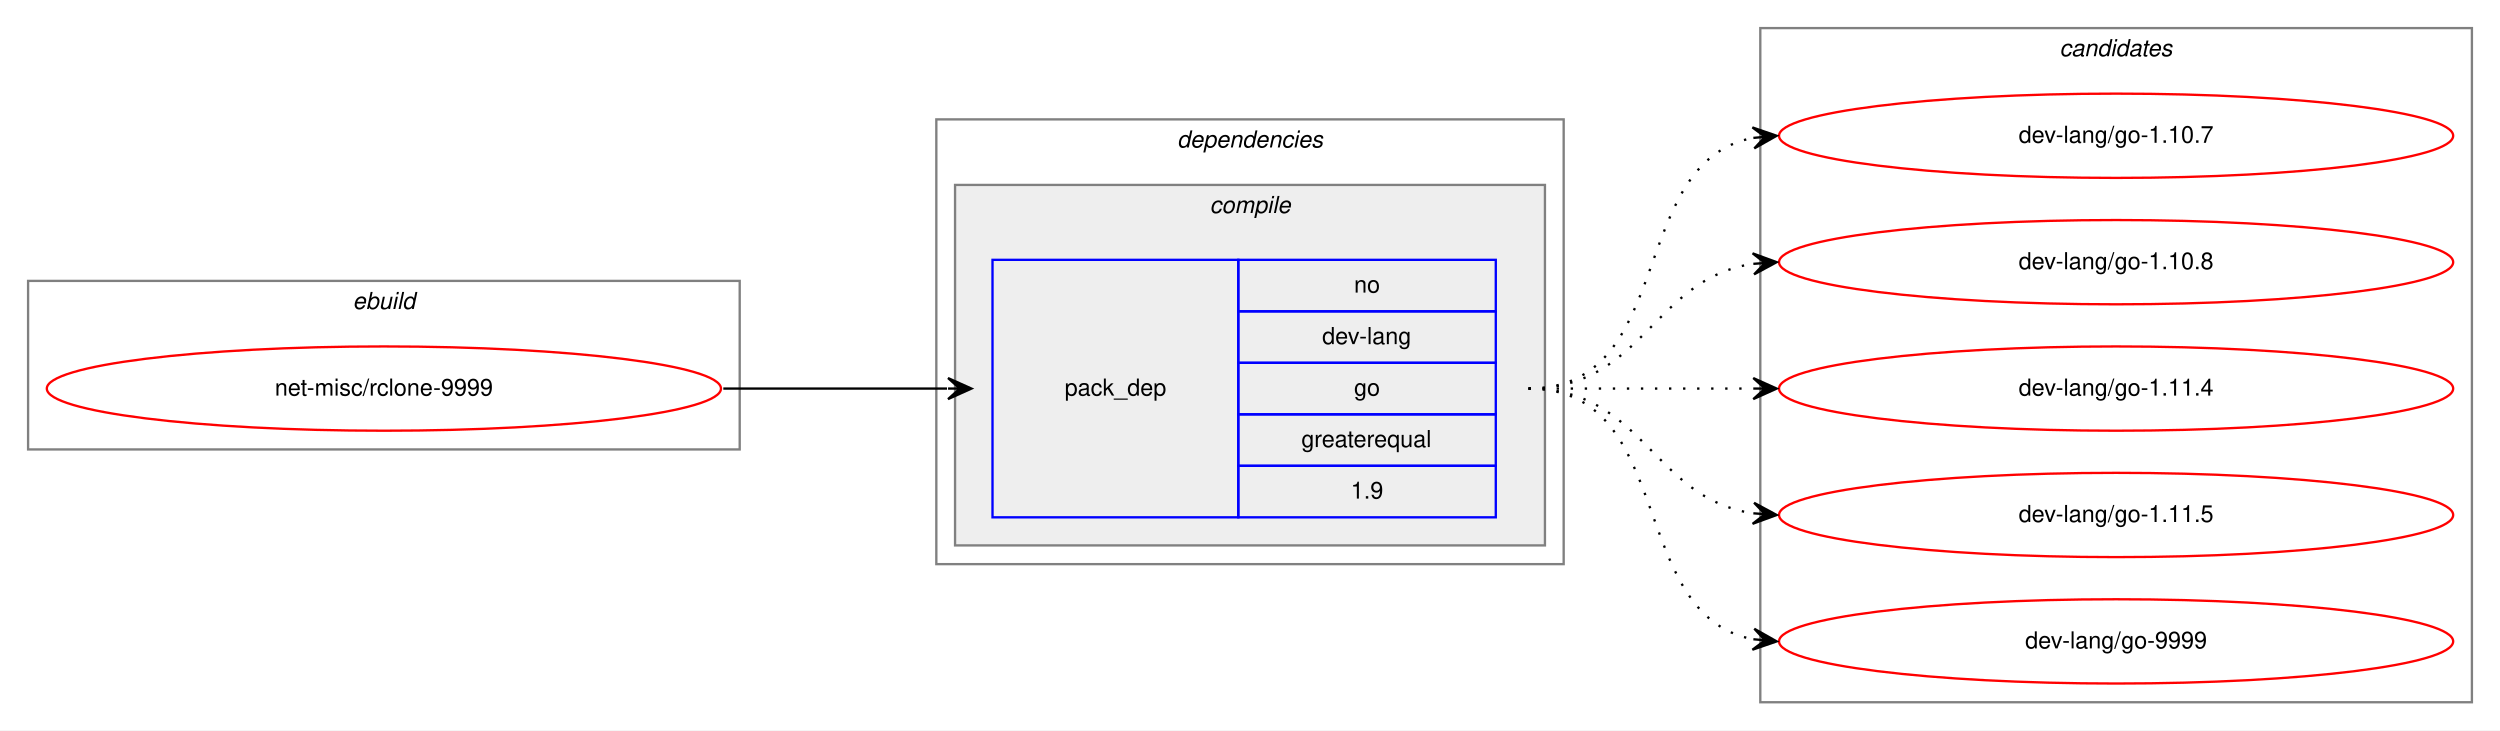
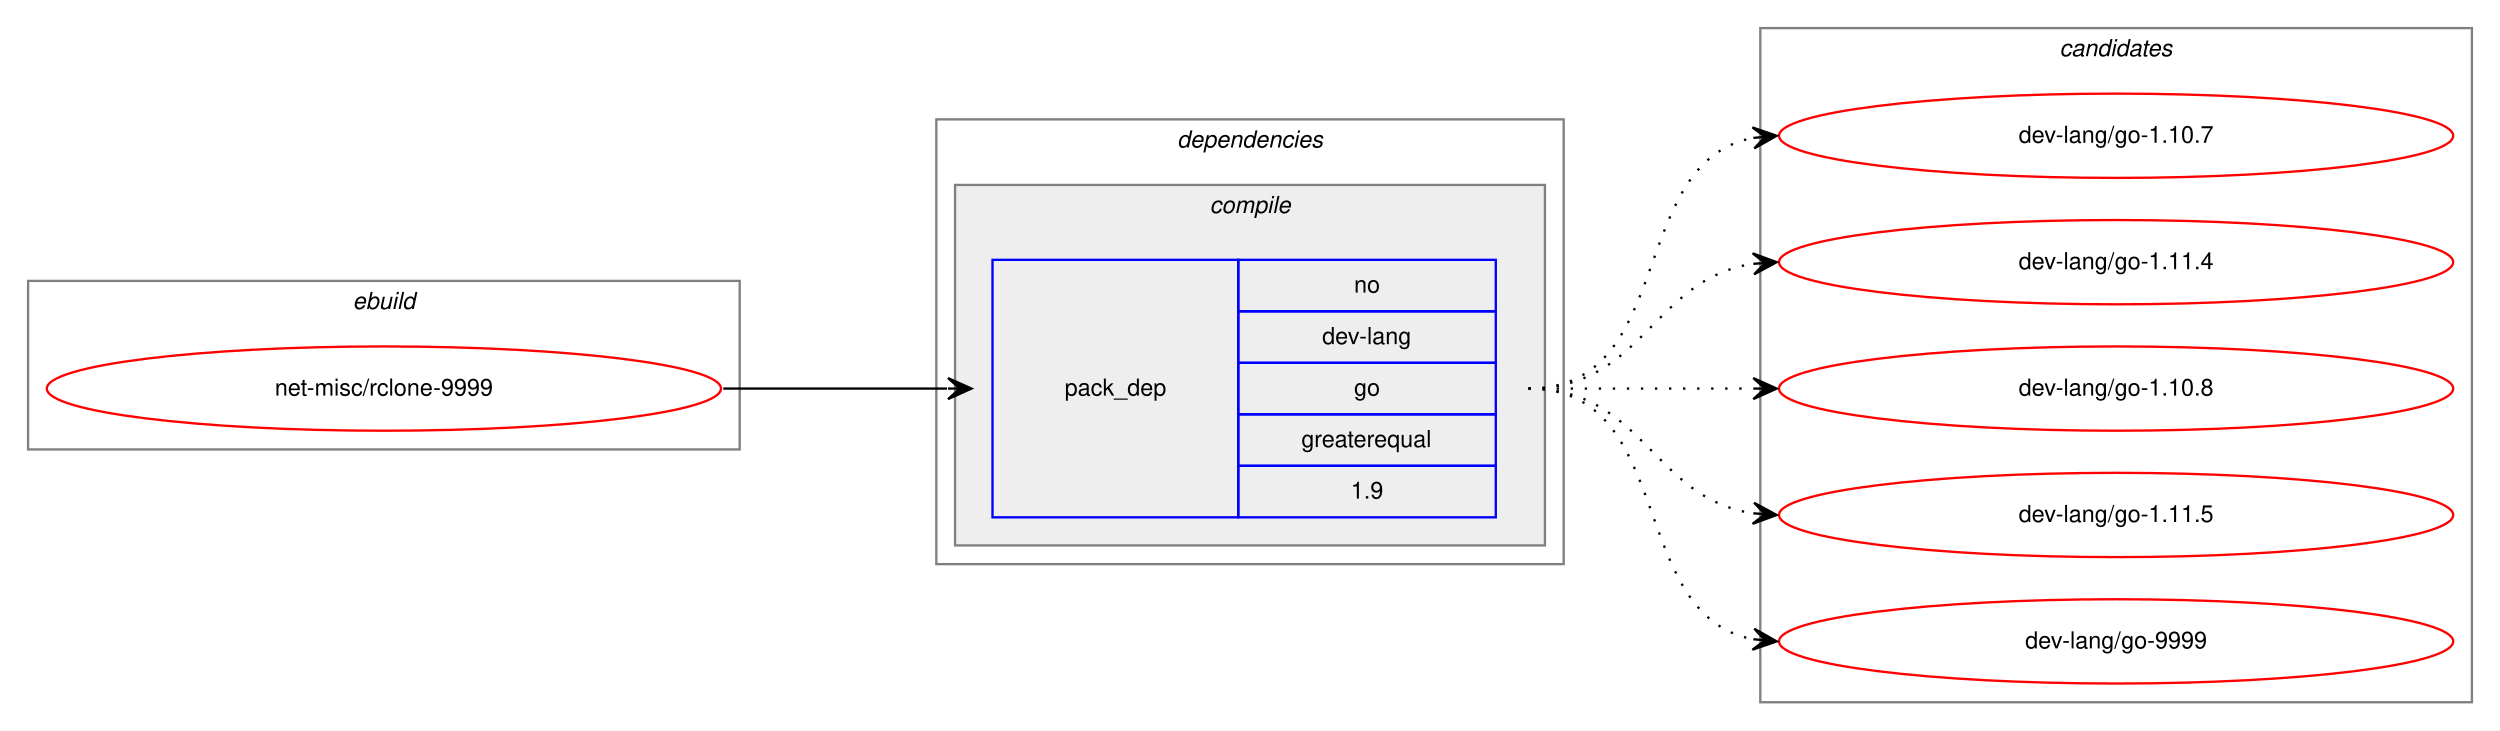
<svg xmlns="http://www.w3.org/2000/svg" xmlns:xlink="http://www.w3.org/1999/xlink" width="1068pt" height="312pt" viewBox="0.00 0.00 1068.00 312.00">
  <g id="graph0" class="graph" transform="scale(1 1) rotate(0) translate(4 308)">
    <polygon fill="white" stroke="transparent" points="-4,4 -4,-308 1064,-308 1064,4 -4,4" />
    <g id="clust1" class="cluster">
      <polygon fill="none" stroke="gray" points="8,-116 8,-188 312,-188 312,-116 8,-116" />
      <text text-anchor="start" x="146.66" y="-176" font-family="Helvetica,sans-Serif" font-style="italic" font-size="10.00">ebuild</text>
    </g>
    <g id="clust2" class="cluster">
      <polygon fill="none" stroke="gray" points="396,-67 396,-257 664,-257 664,-67 396,-67" />
      <text text-anchor="start" x="498.88" y="-245" font-family="Helvetica,sans-Serif" font-style="italic" font-size="10.00">dependencies</text>
    </g>
    <g id="clust3" class="cluster">
      <polygon fill="#eeeeee" stroke="gray" points="404,-75 404,-229 656,-229 656,-75 404,-75" />
      <text text-anchor="start" x="512.78" y="-217" font-family="Helvetica,sans-Serif" font-style="italic" font-size="10.00">compile</text>
    </g>
    <g id="clust7" class="cluster">
      <polygon fill="none" stroke="gray" points="748,-8 748,-296 1052,-296 1052,-8 748,-8" />
      <text text-anchor="start" x="875.82" y="-284" font-family="Helvetica,sans-Serif" font-style="italic" font-size="10.00">candidates</text>
    </g>
    <g id="node1" class="node">
      <g id="a_node1">
        <a xlink:href="../net-misc/rclone-9999.svg" xlink:title="net-misc/rclone-9999">
          <ellipse fill="none" stroke="red" cx="160" cy="-142" rx="144" ry="18" />
          <text text-anchor="middle" x="160" y="-139" font-family="Helvetica,sans-Serif" font-size="10.00">net-misc/rclone-9999</text>
        </a>
      </g>
    </g>
    <g id="node2" class="node">
      <polygon fill="none" stroke="blue" points="420,-87 420,-197 525,-197 525,-87 420,-87" />
      <text text-anchor="start" x="450.82" y="-139" font-family="Helvetica,sans-Serif" font-size="10.00">pack_dep</text>
      <polygon fill="none" stroke="blue" points="525,-175 525,-197 635,-197 635,-175 525,-175" />
      <text text-anchor="start" x="574.44" y="-183" font-family="Helvetica,sans-Serif" font-size="10.00">no</text>
      <polygon fill="none" stroke="blue" points="525,-153 525,-175 635,-175 635,-153 525,-153" />
      <text text-anchor="start" x="560.83" y="-161" font-family="Helvetica,sans-Serif" font-size="10.00">dev-lang</text>
      <polygon fill="none" stroke="blue" points="525,-131 525,-153 635,-153 635,-131 525,-131" />
      <text text-anchor="start" x="574.44" y="-139" font-family="Helvetica,sans-Serif" font-size="10.00">go</text>
      <polygon fill="none" stroke="blue" points="525,-109 525,-131 635,-131 635,-109 525,-109" />
      <text text-anchor="start" x="551.94" y="-117" font-family="Helvetica,sans-Serif" font-size="10.00">greaterequal</text>
      <polygon fill="none" stroke="blue" points="525,-87 525,-109 635,-109 635,-87 525,-87" />
      <text text-anchor="start" x="573.05" y="-95" font-family="Helvetica,sans-Serif" font-size="10.00">1.9</text>
    </g>
    <g id="edge1" class="edge">
      <path fill="none" stroke="black" d="M305,-142C348.43,-142 361.83,-142 400.57,-142" />
      <polygon fill="black" stroke="black" points="411,-142 401,-146.5 406,-142 401,-142 401,-142 401,-142 406,-142 401,-137.5 411,-142 411,-142" />
    </g>
    <g id="node3" class="node">
      <g id="a_node3">
        <a xlink:href="../dev-lang/go-1.10.7.svg" xlink:title="dev-lang/go-1.10.7">
          <ellipse fill="none" stroke="red" cx="900" cy="-250" rx="144" ry="18" />
          <text text-anchor="middle" x="900" y="-247" font-family="Helvetica,sans-Serif" font-size="10.00">dev-lang/go-1.10.7</text>
        </a>
      </g>
    </g>
    <g id="edge2" class="edge">
      <path fill="none" stroke="black" stroke-dasharray="1,5" d="M649,-142C712.58,-142 690.58,-238.51 744.79,-249.07" />
      <polygon fill="black" stroke="black" points="755,-250 744.63,-253.57 750.02,-249.54 745.04,-249.09 745.04,-249.09 745.04,-249.09 750.02,-249.54 745.45,-244.61 755,-250 755,-250" />
    </g>
    <g id="node4" class="node">
      <g id="a_node4">
-         <a xlink:href="../dev-lang/go-1.10.8.svg" xlink:title="dev-lang/go-1.10.8">
+         <a xlink:href="../dev-lang/go-1.11.4.svg" xlink:title="dev-lang/go-1.11.4">
          <ellipse fill="none" stroke="red" cx="900" cy="-196" rx="144" ry="18" />
-           <text text-anchor="middle" x="900" y="-193" font-family="Helvetica,sans-Serif" font-size="10.00">dev-lang/go-1.10.8</text>
+           <text text-anchor="middle" x="900" y="-193" font-family="Helvetica,sans-Serif" font-size="10.00">dev-lang/go-1.11.4</text>
        </a>
      </g>
    </g>
    <g id="edge3" class="edge">
      <path fill="none" stroke="black" stroke-dasharray="1,5" d="M649,-142C698.26,-142 701.85,-188.87 744.86,-195.28" />
      <polygon fill="black" stroke="black" points="755,-196 744.71,-199.78 750.01,-195.64 745.03,-195.29 745.03,-195.29 745.03,-195.29 750.01,-195.64 745.35,-190.8 755,-196 755,-196" />
    </g>
    <g id="node5" class="node">
      <g id="a_node5">
-         <a xlink:href="../dev-lang/go-1.11.4.svg" xlink:title="dev-lang/go-1.11.4">
+         <a xlink:href="../dev-lang/go-1.10.8.svg" xlink:title="dev-lang/go-1.10.8">
          <ellipse fill="none" stroke="red" cx="900" cy="-142" rx="144" ry="18" />
-           <text text-anchor="middle" x="900" y="-139" font-family="Helvetica,sans-Serif" font-size="10.00">dev-lang/go-1.11.4</text>
+           <text text-anchor="middle" x="900" y="-139" font-family="Helvetica,sans-Serif" font-size="10.00">dev-lang/go-1.10.8</text>
        </a>
      </g>
    </g>
    <g id="edge4" class="edge">
      <path fill="none" stroke="black" stroke-dasharray="1,5" d="M649,-142C692.43,-142 705.83,-142 744.57,-142" />
      <polygon fill="black" stroke="black" points="755,-142 745,-146.5 750,-142 745,-142 745,-142 745,-142 750,-142 745,-137.5 755,-142 755,-142" />
    </g>
    <g id="node6" class="node">
      <g id="a_node6">
        <a xlink:href="../dev-lang/go-1.11.5.svg" xlink:title="dev-lang/go-1.11.5">
          <ellipse fill="none" stroke="red" cx="900" cy="-88" rx="144" ry="18" />
          <text text-anchor="middle" x="900" y="-85" font-family="Helvetica,sans-Serif" font-size="10.00">dev-lang/go-1.11.5</text>
        </a>
      </g>
    </g>
    <g id="edge5" class="edge">
      <path fill="none" stroke="black" stroke-dasharray="1,5" d="M649,-142C698.26,-142 701.85,-95.13 744.86,-88.72" />
      <polygon fill="black" stroke="black" points="755,-88 745.35,-93.2 750.01,-88.36 745.03,-88.71 745.03,-88.71 745.03,-88.71 750.01,-88.36 744.71,-84.22 755,-88 755,-88" />
    </g>
    <g id="node7" class="node">
      <g id="a_node7">
        <a xlink:href="../dev-lang/go-9999.svg" xlink:title="dev-lang/go-9999">
          <ellipse fill="none" stroke="red" cx="900" cy="-34" rx="144" ry="18" />
          <text text-anchor="middle" x="900" y="-31" font-family="Helvetica,sans-Serif" font-size="10.00">dev-lang/go-9999</text>
        </a>
      </g>
    </g>
    <g id="edge6" class="edge">
      <path fill="none" stroke="black" stroke-dasharray="1,5" d="M649,-142C712.58,-142 690.58,-45.49 744.79,-34.93" />
      <polygon fill="black" stroke="black" points="755,-34 745.45,-39.39 750.02,-34.46 745.04,-34.91 745.04,-34.91 745.04,-34.91 750.02,-34.46 744.63,-30.43 755,-34 755,-34" />
    </g>
  </g>
</svg>
